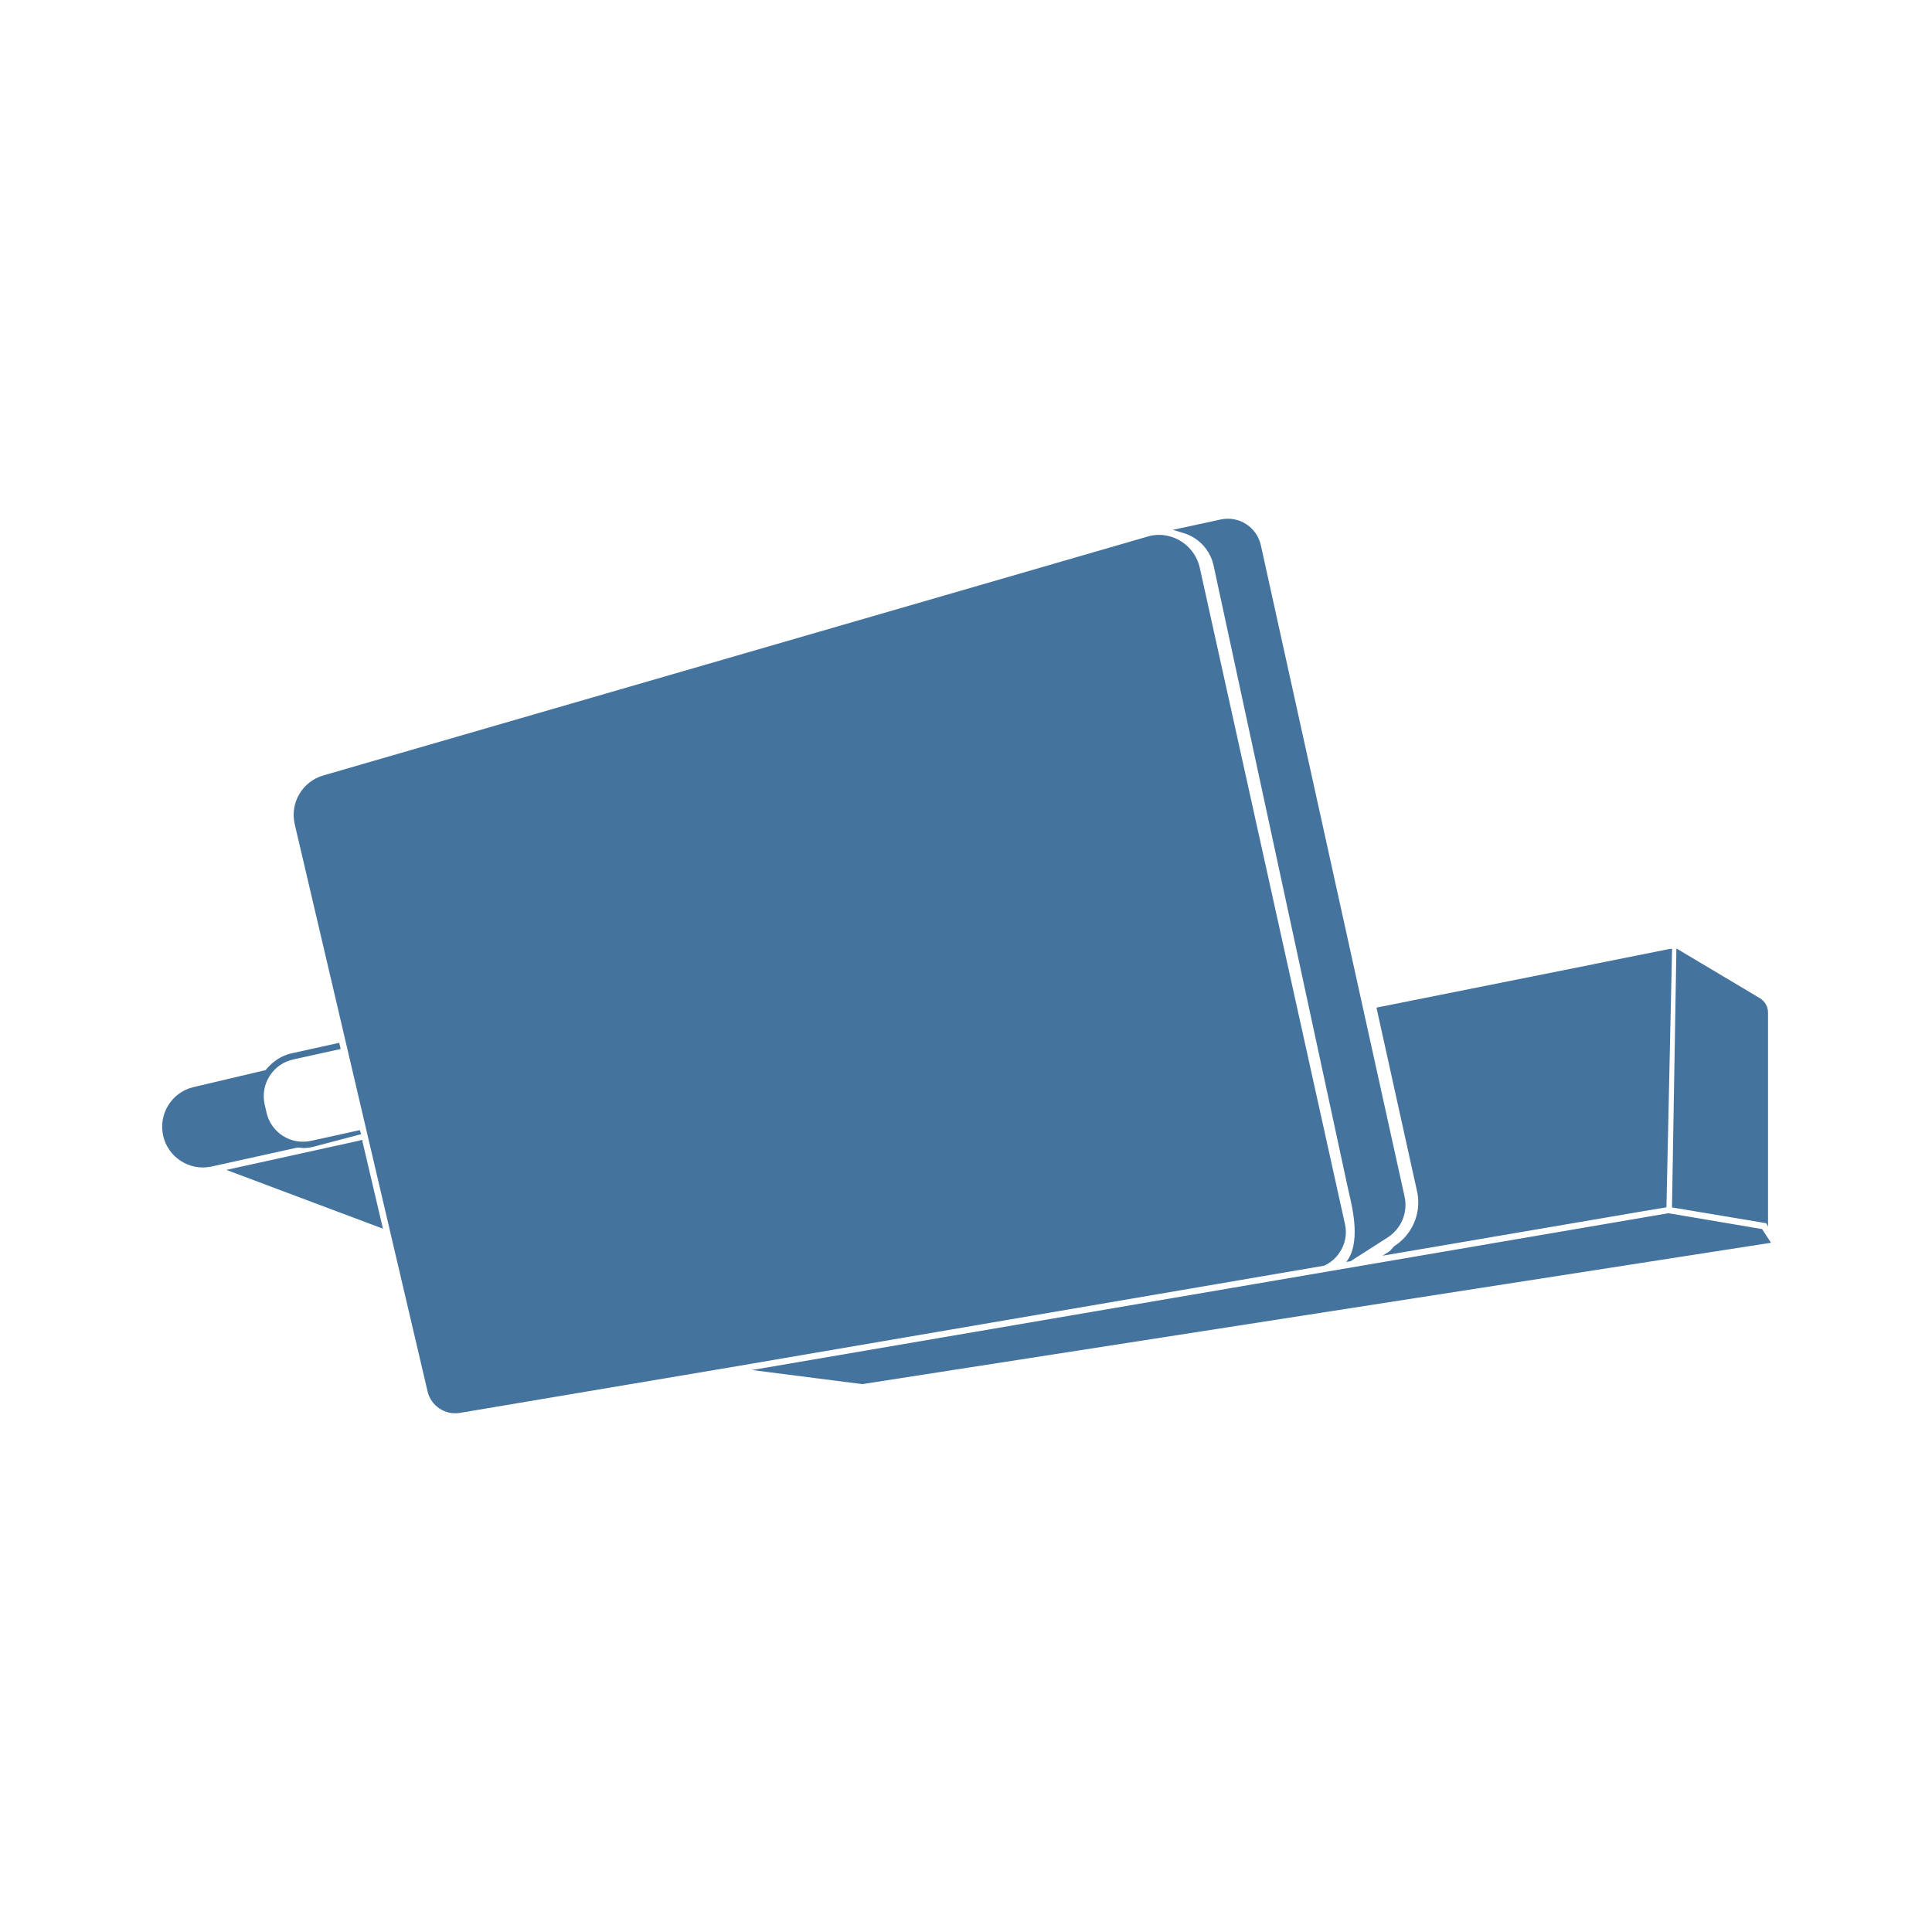
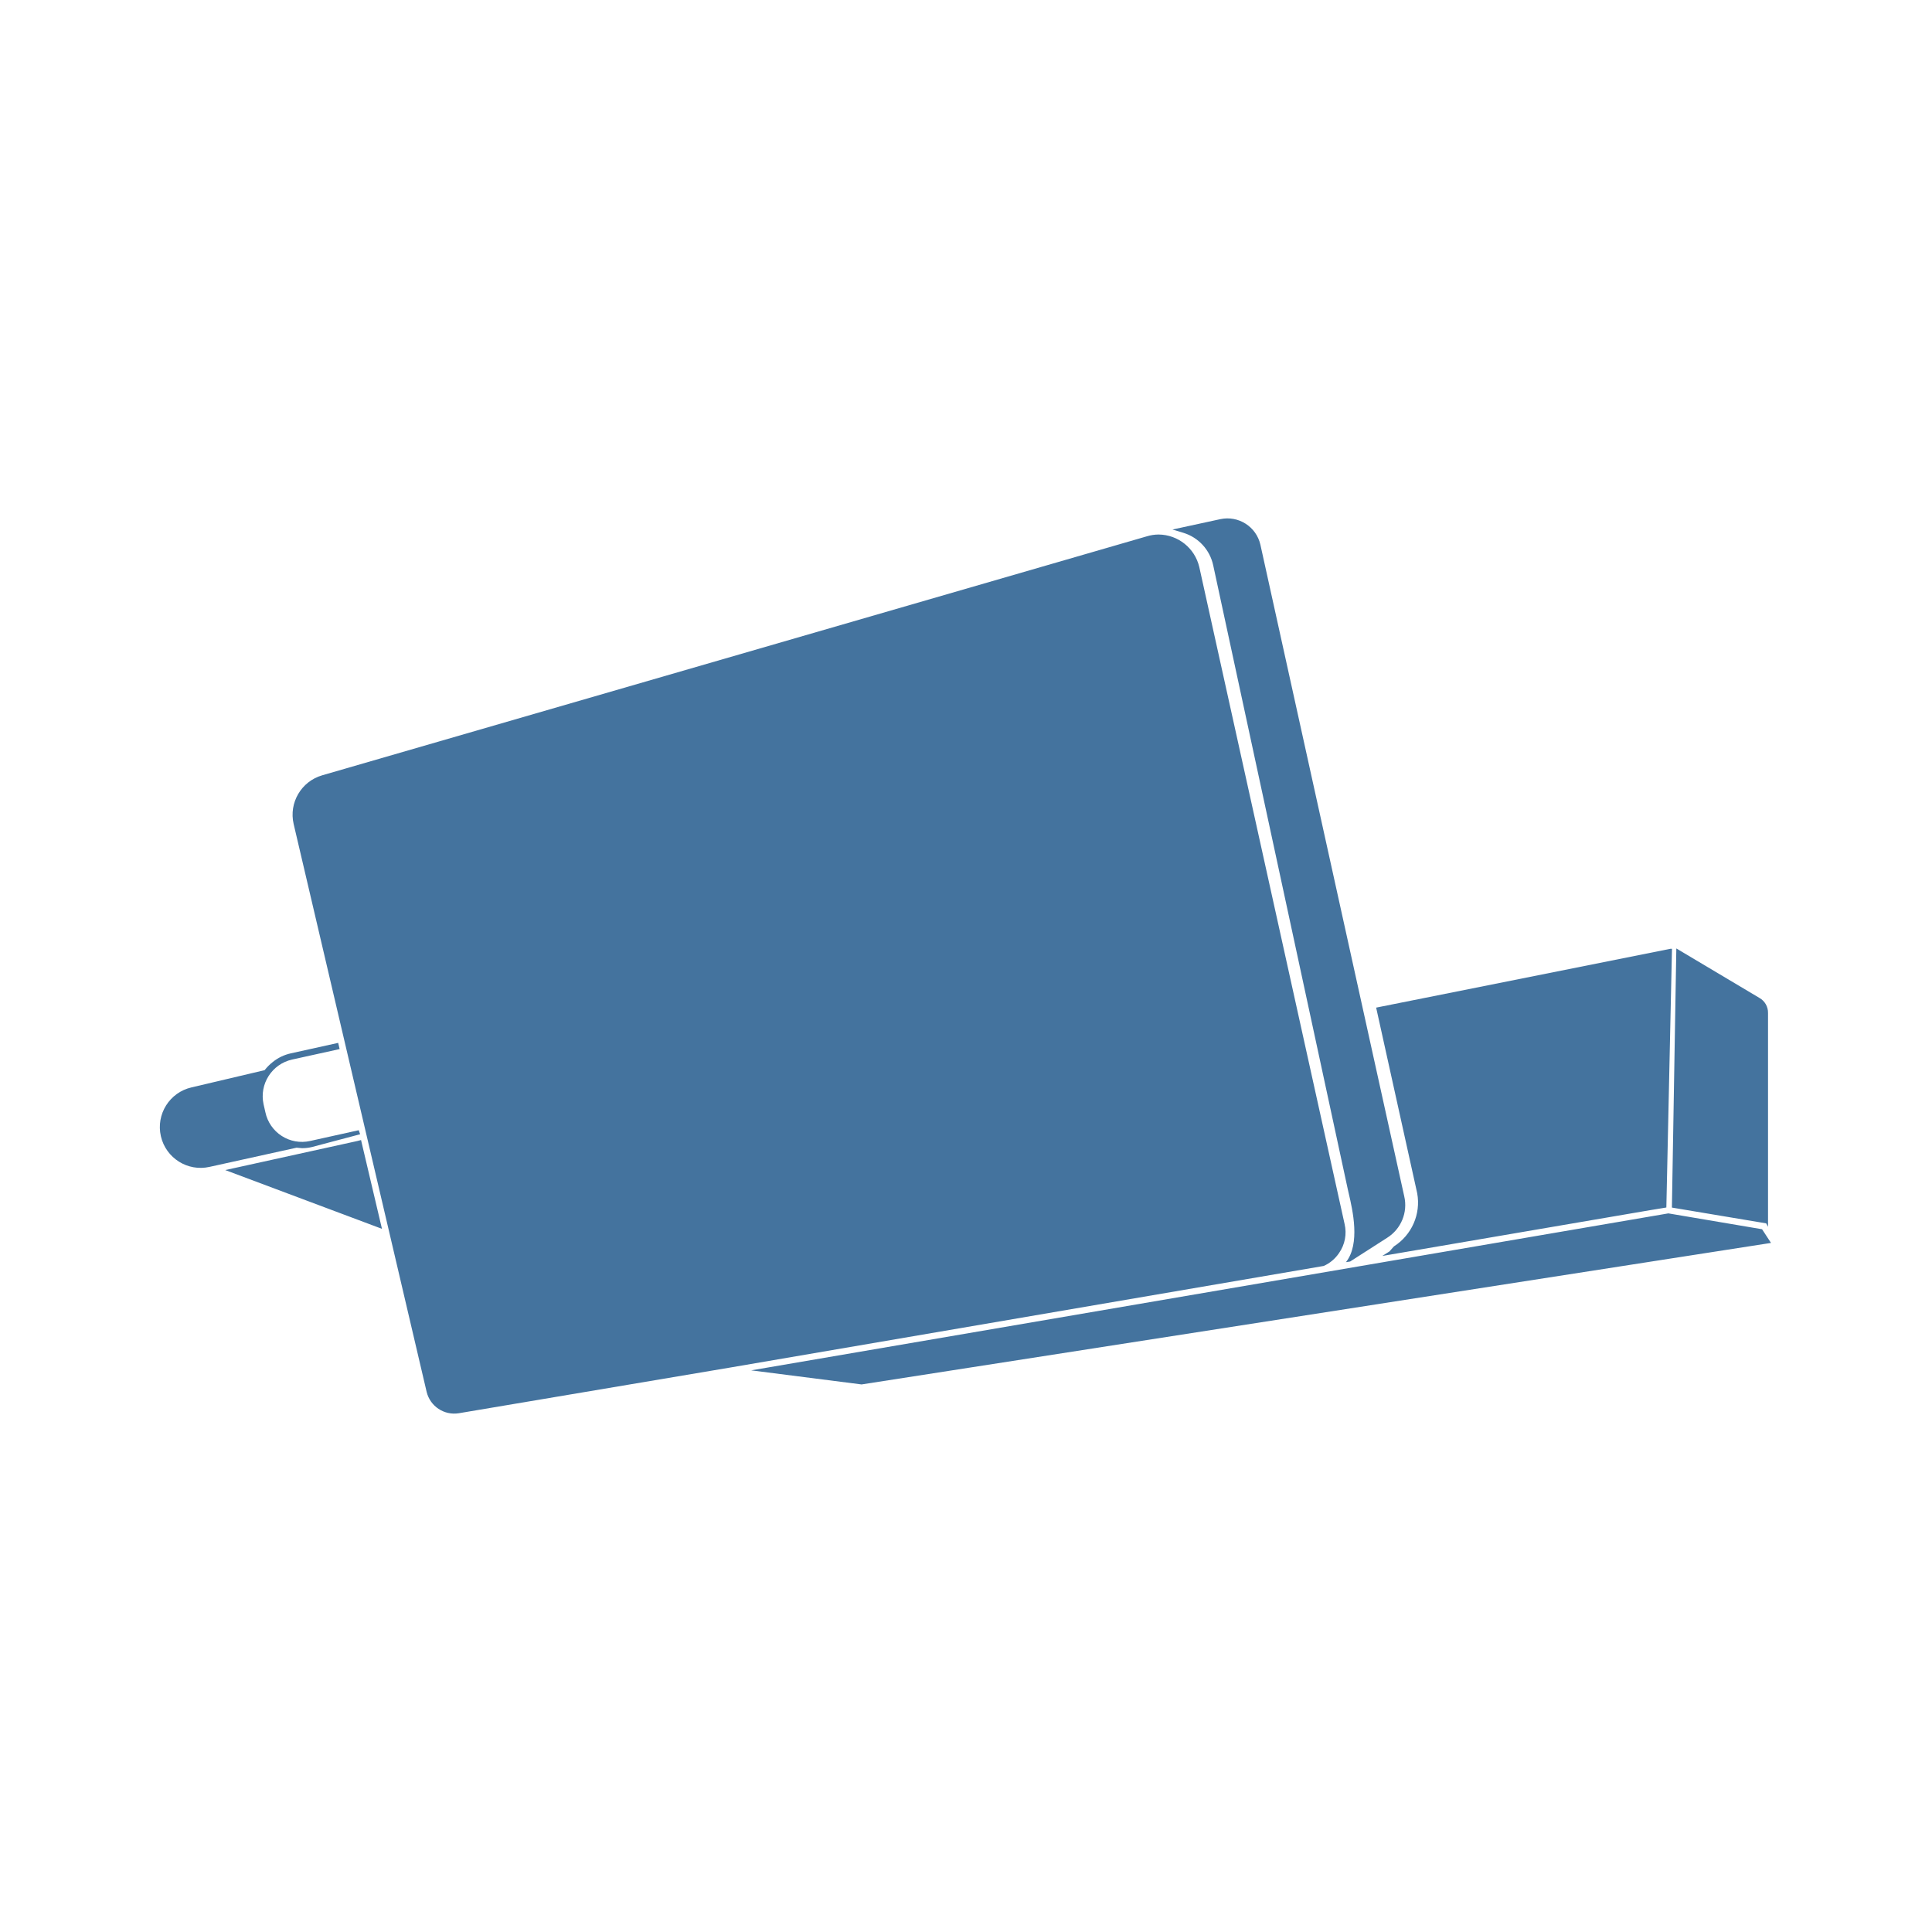
<svg xmlns="http://www.w3.org/2000/svg" viewBox="0 0 24 24">
-   <path fill="#44739e" d="m21.889 15.268-1.163-.197-11.385 1.948 1.37.175L22 15.438Zm-5.251.295a.45.45 0 0 0 .069-.36l-1.804-8.155a.524.524 0 0 0-.504-.404.5.5 0 0 0-.145.022L4.016 9.633a.51.51 0 0 0-.355.605l1.651 7.049a.353.353 0 0 0 .398.265l3.376-.569 7.362-1.26a.45.45 0 0 0 .19-.16m-1.562-8.536 1.67 7.741.012.053c.049.21.146.627-.034.855l.052-.008.459-.294a.48.48 0 0 0 .212-.515L15.662 6.77a.42.42 0 0 0-.497-.317l-.595.129.136.041a.54.54 0 0 1 .37.404M3.765 14.261a.5.5 0 0 0 .118-.013l.604-.159-.018-.05-.605.133a.464.464 0 0 1-.554-.355l-.023-.101a.467.467 0 0 1 .355-.555l.59-.13-.018-.077-.588.13a.54.54 0 0 0-.225.108.6.6 0 0 0-.101.101l-.907.214a.506.506 0 0 0 .226.986l1.078-.238Zm13.554 1.22-.056.062-.089.056 3.326-.568.201-.033.07-3.212h-.018l-3.654.731.509 2.304a.645.645 0 0 1-.289.66m4.644-.244v-2.653a.21.21 0 0 0-.106-.187l-1.032-.615-.055 3.217 1.17.196ZM4.498 14.16l-.046.012-1.64.361 1.945.73-.251-1.069Z" />
+   <path fill="#44739e" d="m21.889 15.27-1.164-.197-11.393 1.95 1.371.175L22 15.44Zm-5.255.296a.45.45 0 0 0 .069-.361l-1.805-8.161a.524.524 0 0 0-.504-.404.5.5 0 0 0-.146.022L4.003 9.631a.51.51 0 0 0-.355.606L5.3 17.291a.353.353 0 0 0 .398.265l3.379-.569 7.367-1.261a.45.45 0 0 0 .19-.16m-1.563-8.543 1.671 7.747.012.053c.049.21.146.627-.034.856l.052-.008.46-.295a.48.48 0 0 0 .212-.515l-1.787-8.095a.42.42 0 0 0-.497-.317l-.595.129.136.041a.54.54 0 0 1 .37.404m-11.319 7.24a.5.5 0 0 0 .118-.013l.604-.16-.018-.05-.605.134a.464.464 0 0 1-.554-.356l-.023-.101a.467.467 0 0 1 .355-.555l.59-.13-.018-.077-.588.13a.54.54 0 0 0-.225.108.6.6 0 0 0-.101.101l-.908.214a.506.506 0 0 0 .226.987l1.079-.238Zm13.564 1.22-.056.063-.089.056 3.328-.569L20.7 15l.07-3.214h-.018l-3.657.731.51 2.306a.645.645 0 0 1-.289.66m4.647-.244v-2.655a.21.21 0 0 0-.106-.187l-1.033-.615-.055 3.219 1.171.196ZM4.485 14.162l-.046.012-1.641.361 1.947.73-.252-1.069Z" />
</svg>
